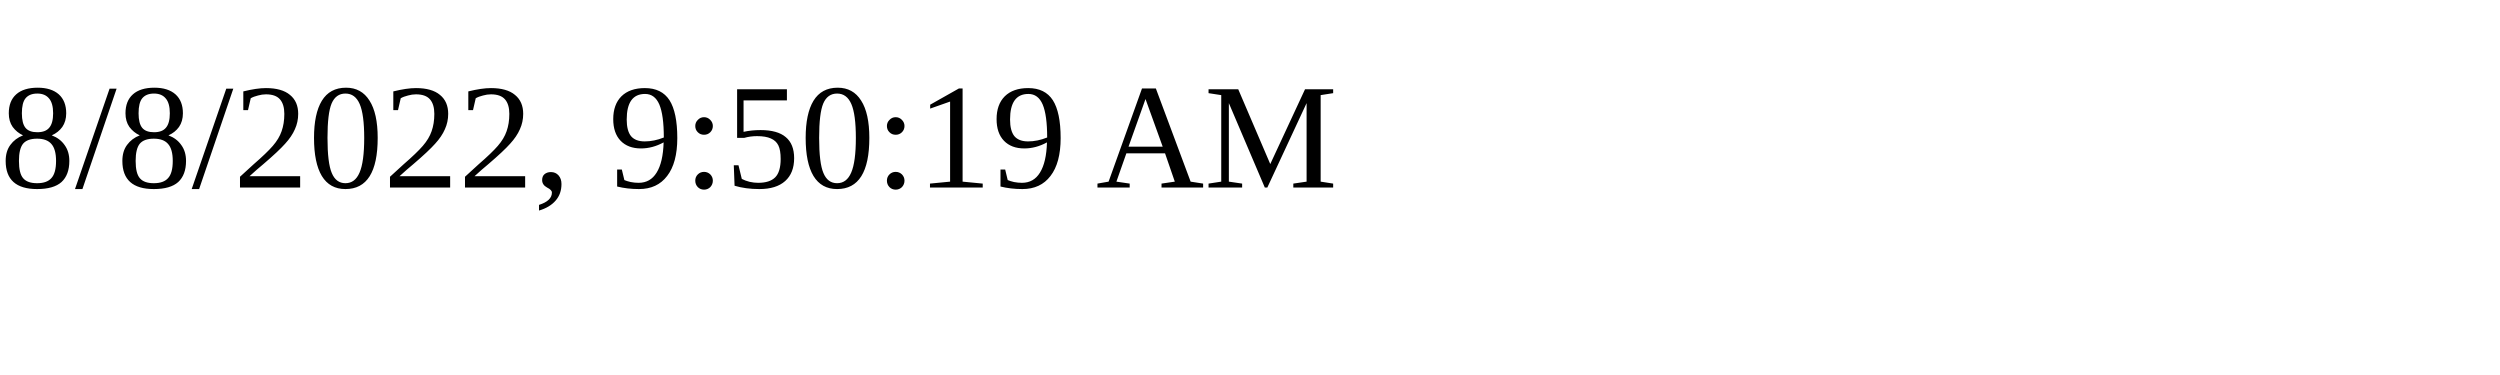
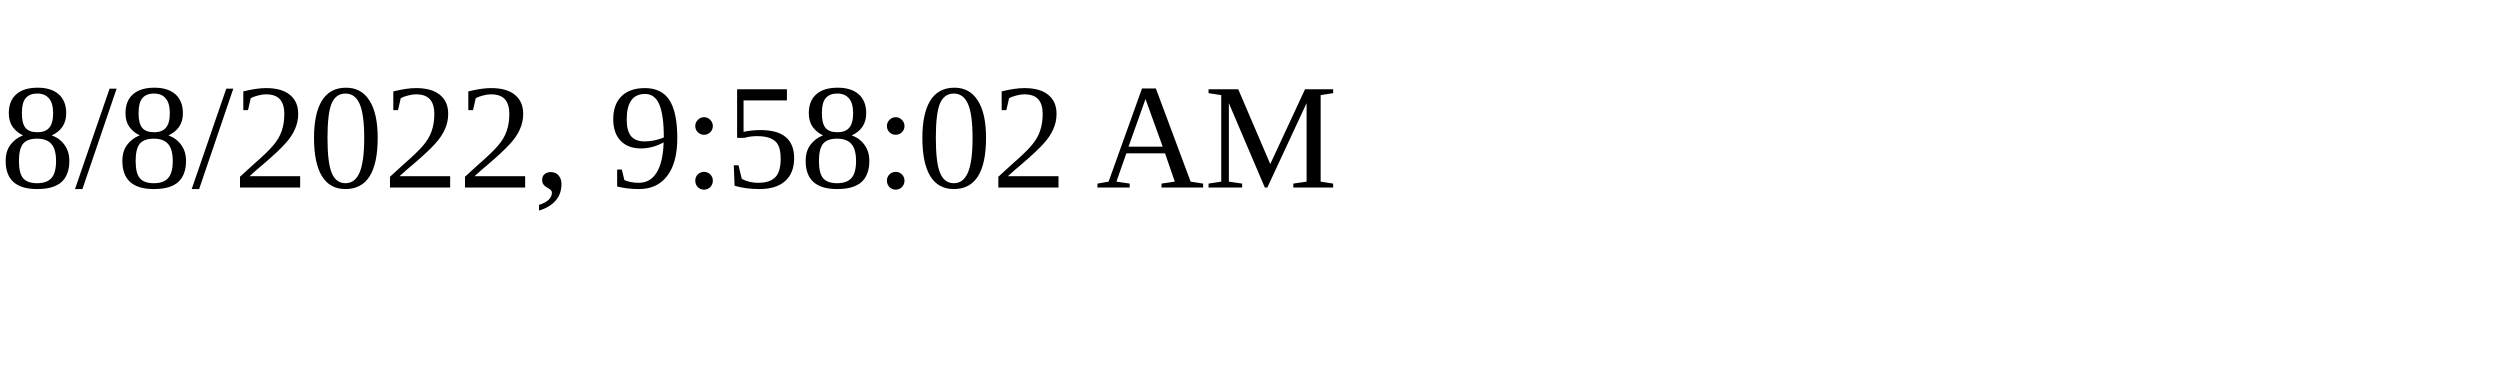
<svg xmlns="http://www.w3.org/2000/svg" height="30" width="200">
-   <text x="0" y="15">8/8/2022, 9:50:19 AM</text>
+   <text x="0" y="15">8/8/2022, 9:58:02 AM</text>
</svg>
